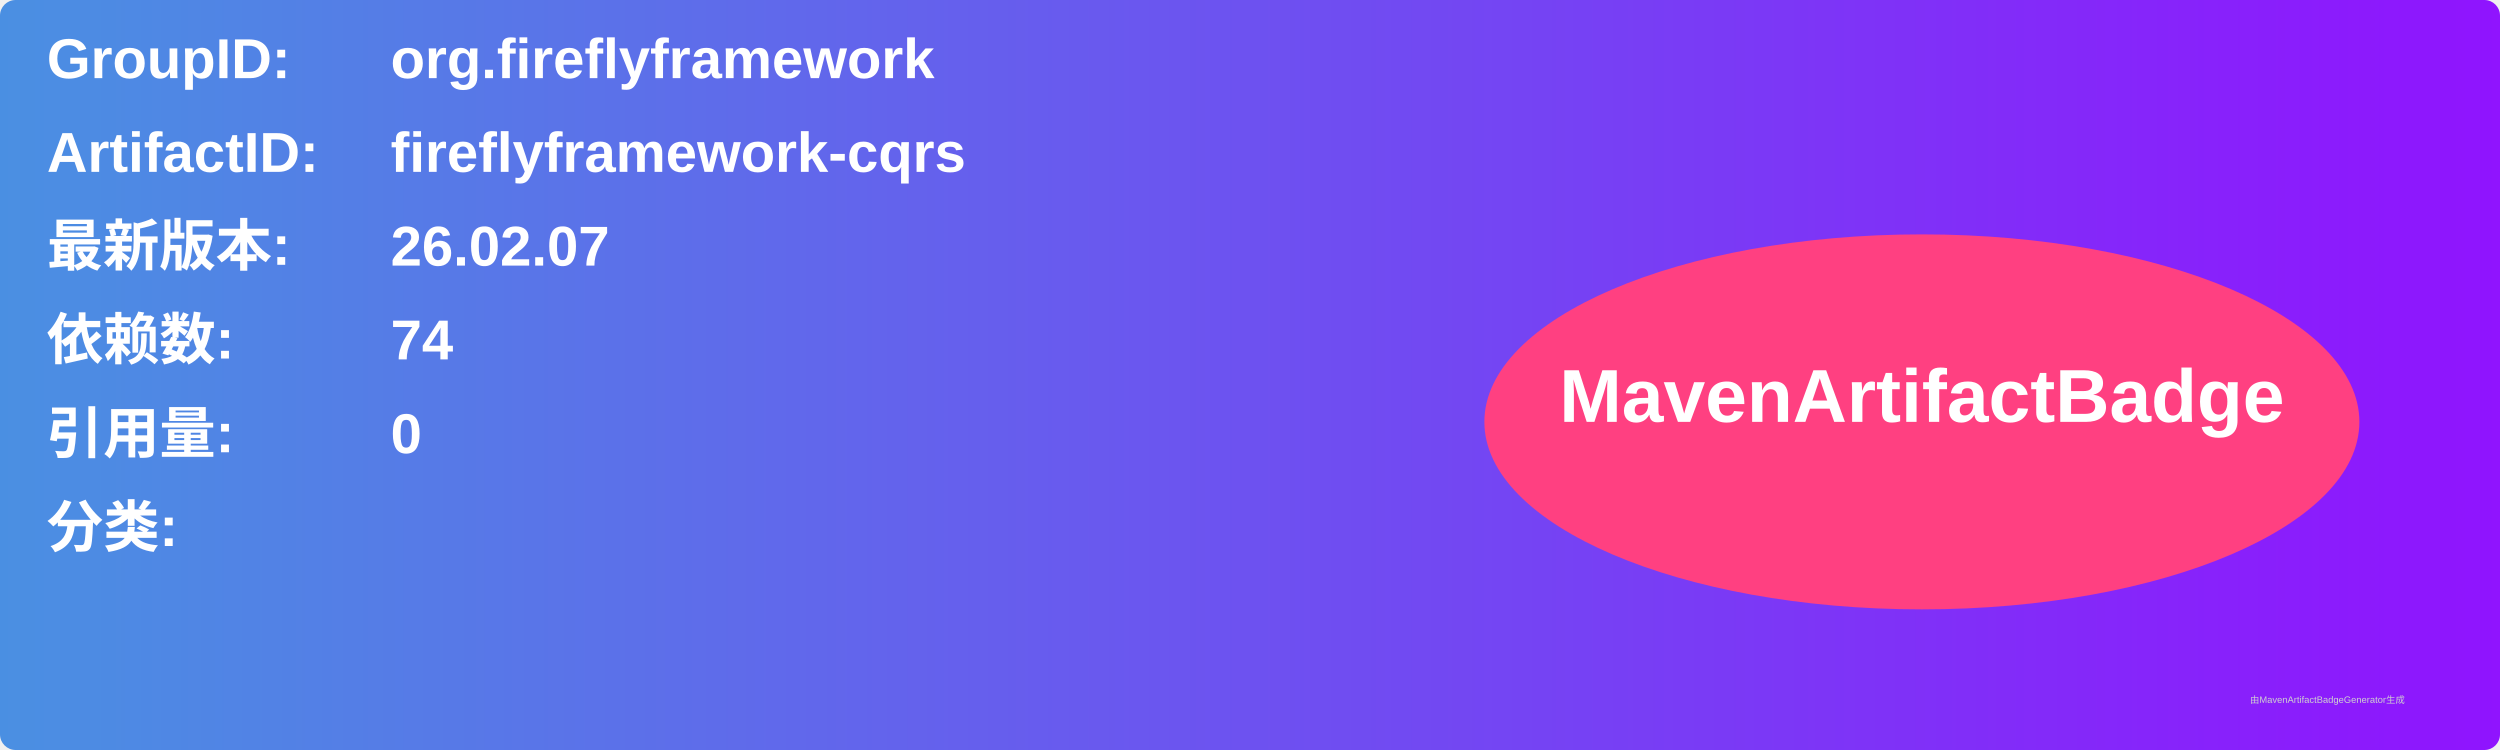
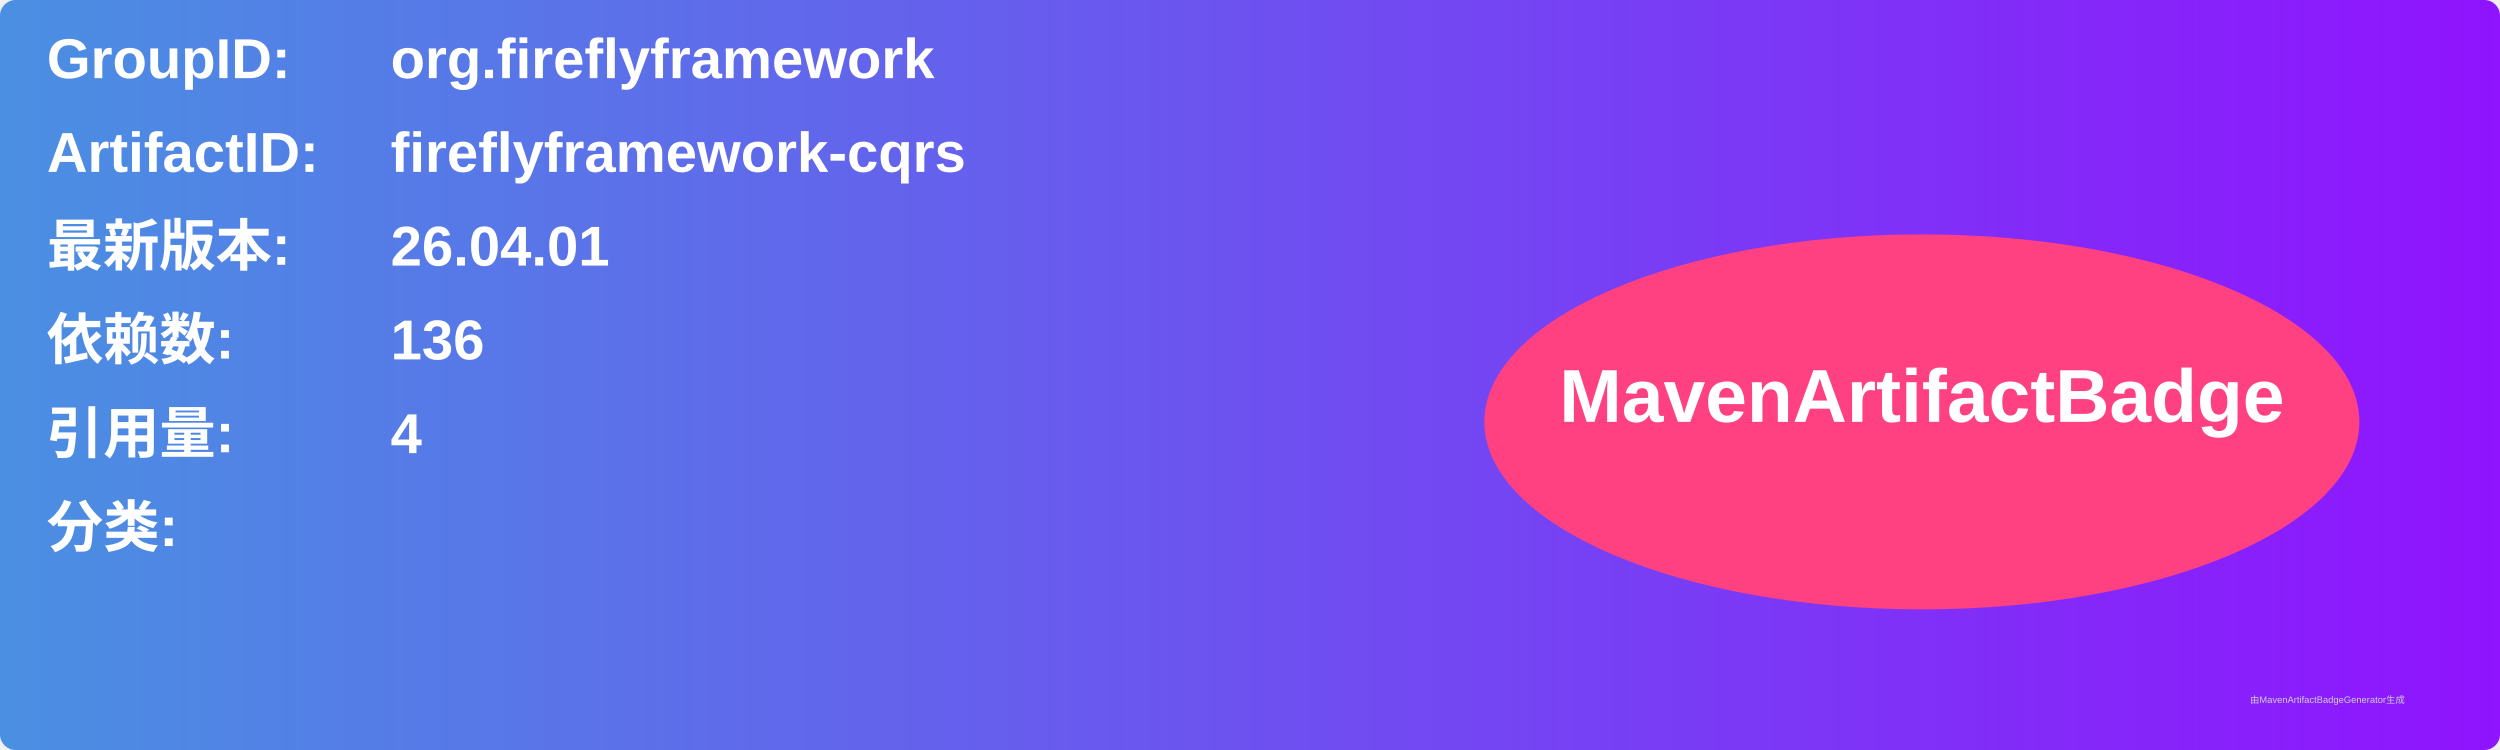
<svg xmlns="http://www.w3.org/2000/svg" width="800" height="240" viewBox="0 0 800 240">
  <linearGradient id="grad" x1="0%" y1="0%" x2="100%" y2="0%">
    <stop offset="0%" stop-color="#4a90e2" />
    <stop offset="100%" stop-color="#9013fe" />
  </linearGradient>
  <rect width="100%" height="100%" rx="5" ry="5" fill="url(#grad)" />
  <g transform="translate(15, 15)">
    <text x="0" y="10" font-family="Arial" font-size="18" fill="white" font-weight="bold" width="260">GroupID:</text>
    <text x="110" y="10" font-family="Arial" font-size="18" fill="white" font-weight="bold" width="460">org.fireflyframework</text>
    <text x="0" y="40" font-family="Arial" font-size="18" fill="white" font-weight="bold" width="260">ArtifactID:</text>
    <text x="110" y="40" font-family="Arial" font-size="18" fill="white" font-weight="bold" width="460">fireflyframework-cqrs</text>
    <text x="0" y="70" font-family="Arial" font-size="18" fill="white" font-weight="bold">最新版本:</text>
    <text x="110" y="70" font-family="Arial" font-size="18" fill="white" font-weight="bold">
-       <tspan font-weight="bold">26.02.07</tspan>
+       <tspan font-weight="bold">26.04.01</tspan>
    </text>
    <text x="0" y="100" font-family="Arial" font-size="18" fill="white" font-weight="bold">依赖数: </text>
    <text x="110" y="100" font-family="Arial" font-size="18" fill="white">
-       <tspan font-weight="bold">74</tspan>
+       <tspan font-weight="bold">136</tspan>
    </text>
    <text x="0" y="130" font-family="Arial" font-size="18" fill="white" font-weight="bold">引用量: </text>
    <text x="110" y="130" font-family="Arial" font-size="18" fill="white">
-       <tspan font-weight="bold">0</tspan>
+       <tspan font-weight="bold">4</tspan>
    </text>
    <text x="0" y="160" font-family="Arial" font-size="18" fill="white" font-weight="bold">分类:</text>
    <text x="10" y="190" font-family="Arial" font-size="10" fill="white">
      <tspan font-weight="bold" />
    </text>
    <ellipse cx="600" cy="120" rx="140" ry="60" fill="#ff4081" />
    <text x="600" y="120" text-anchor="middle" font-family="Arial" font-size="24" fill="white" font-weight="bold">MavenArtifactBadge</text>
  </g>
  <text x="720" y="225" font-family="Arial" font-size="3" fill="#d0d0d0">由MavenArtifactBadgeGenerator生成</text>
</svg>
